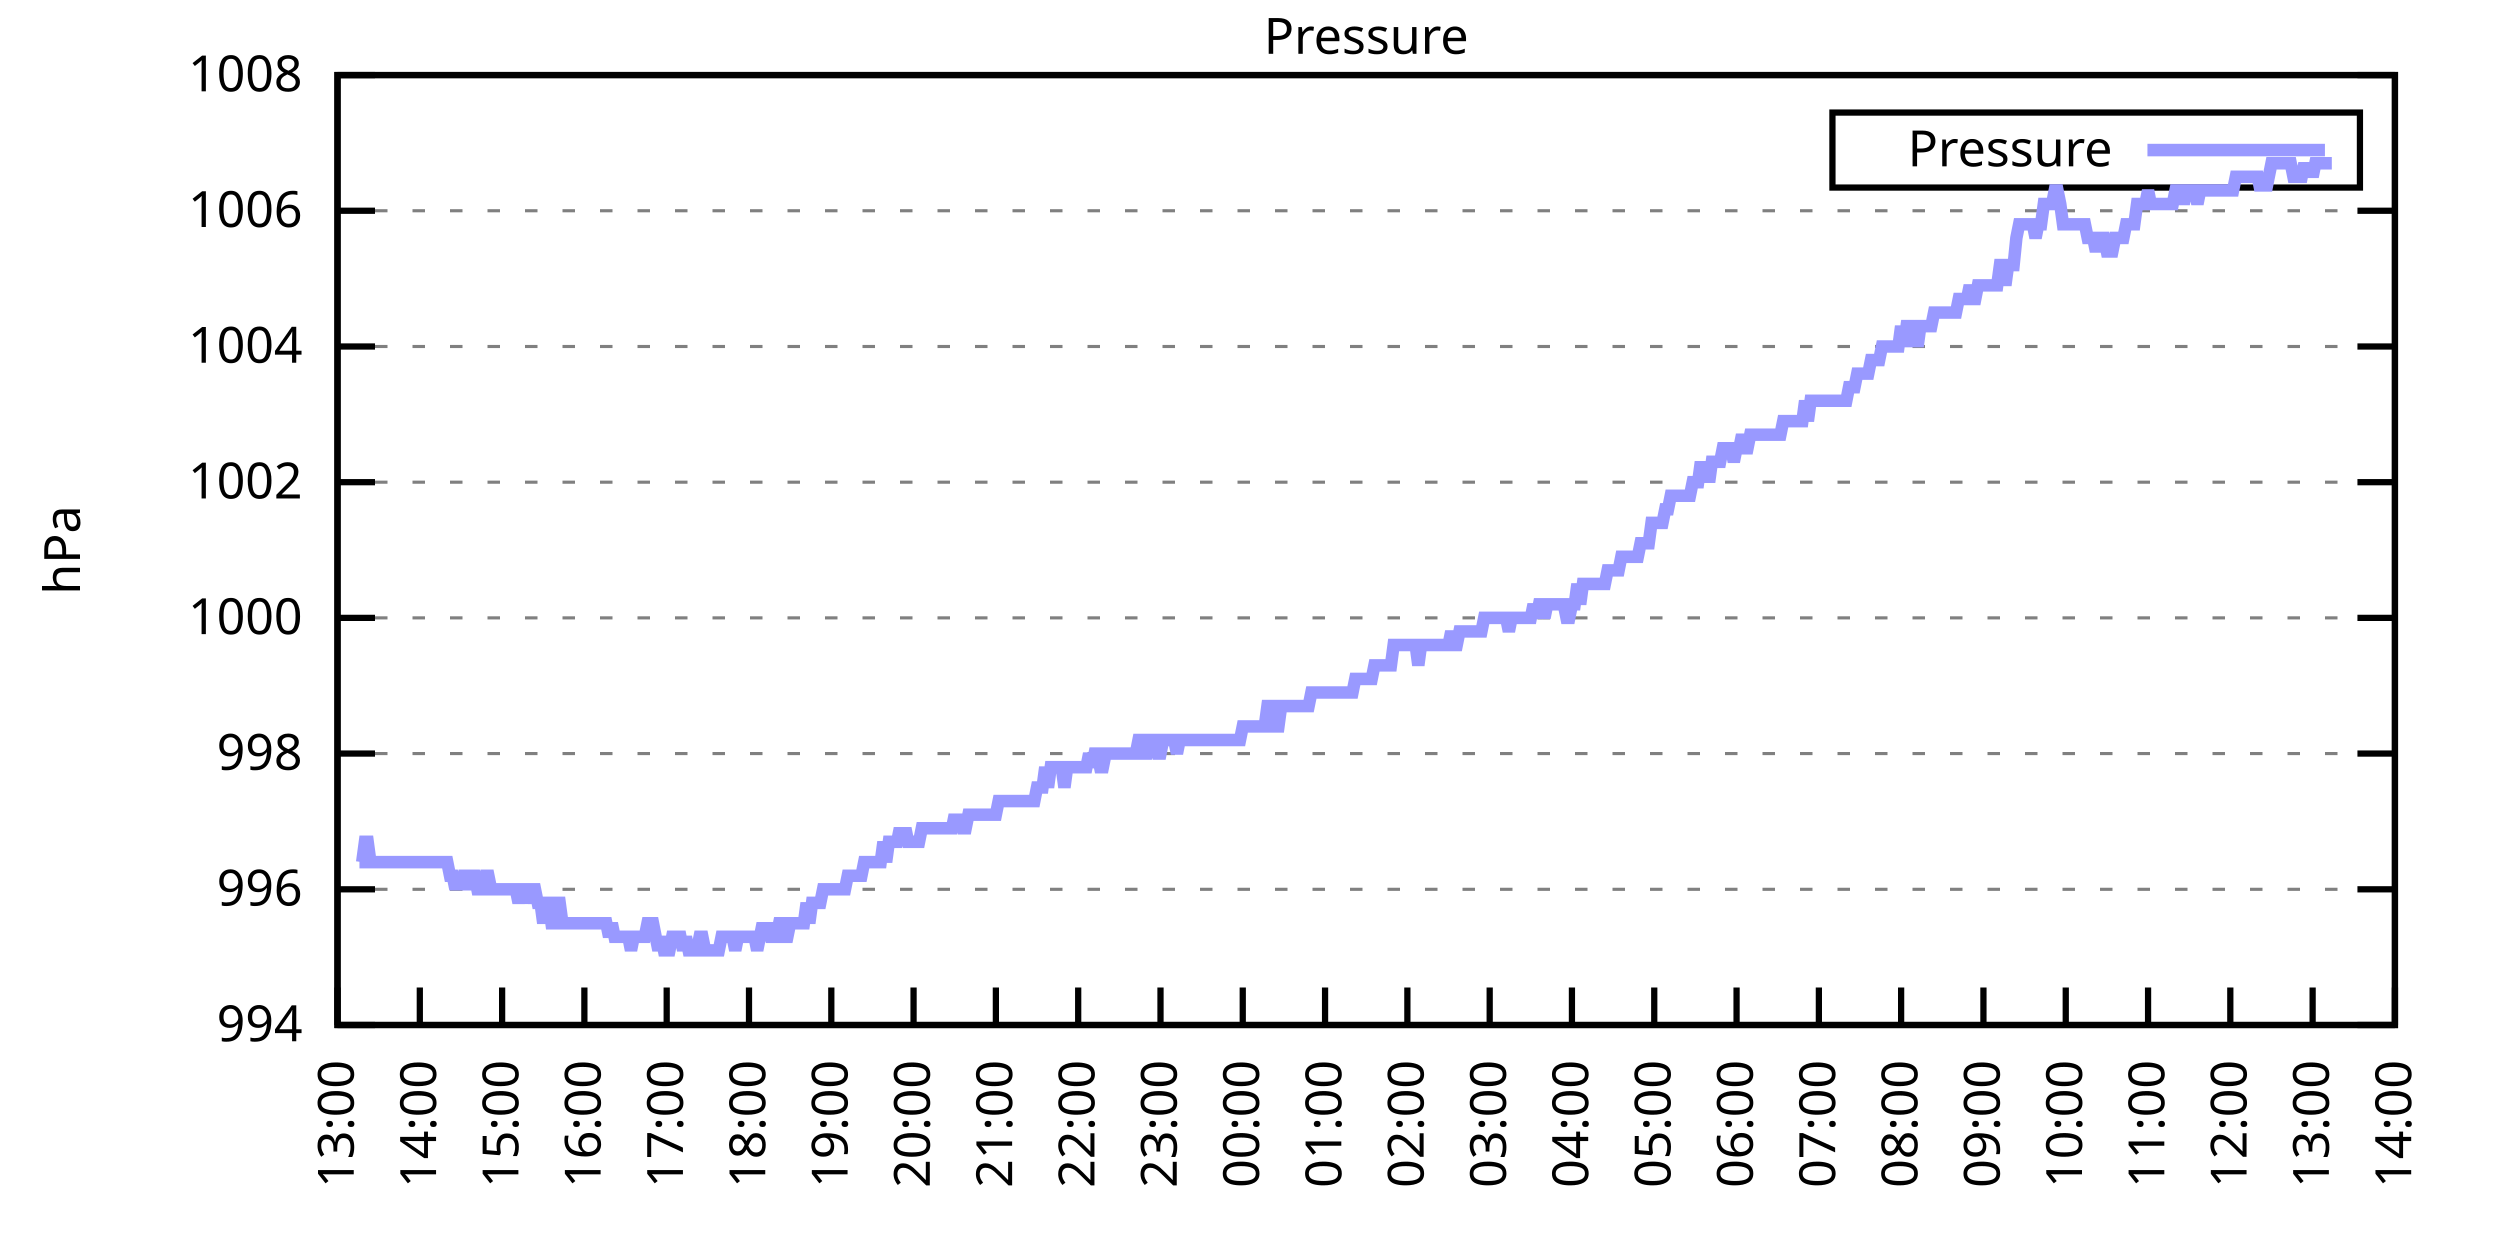
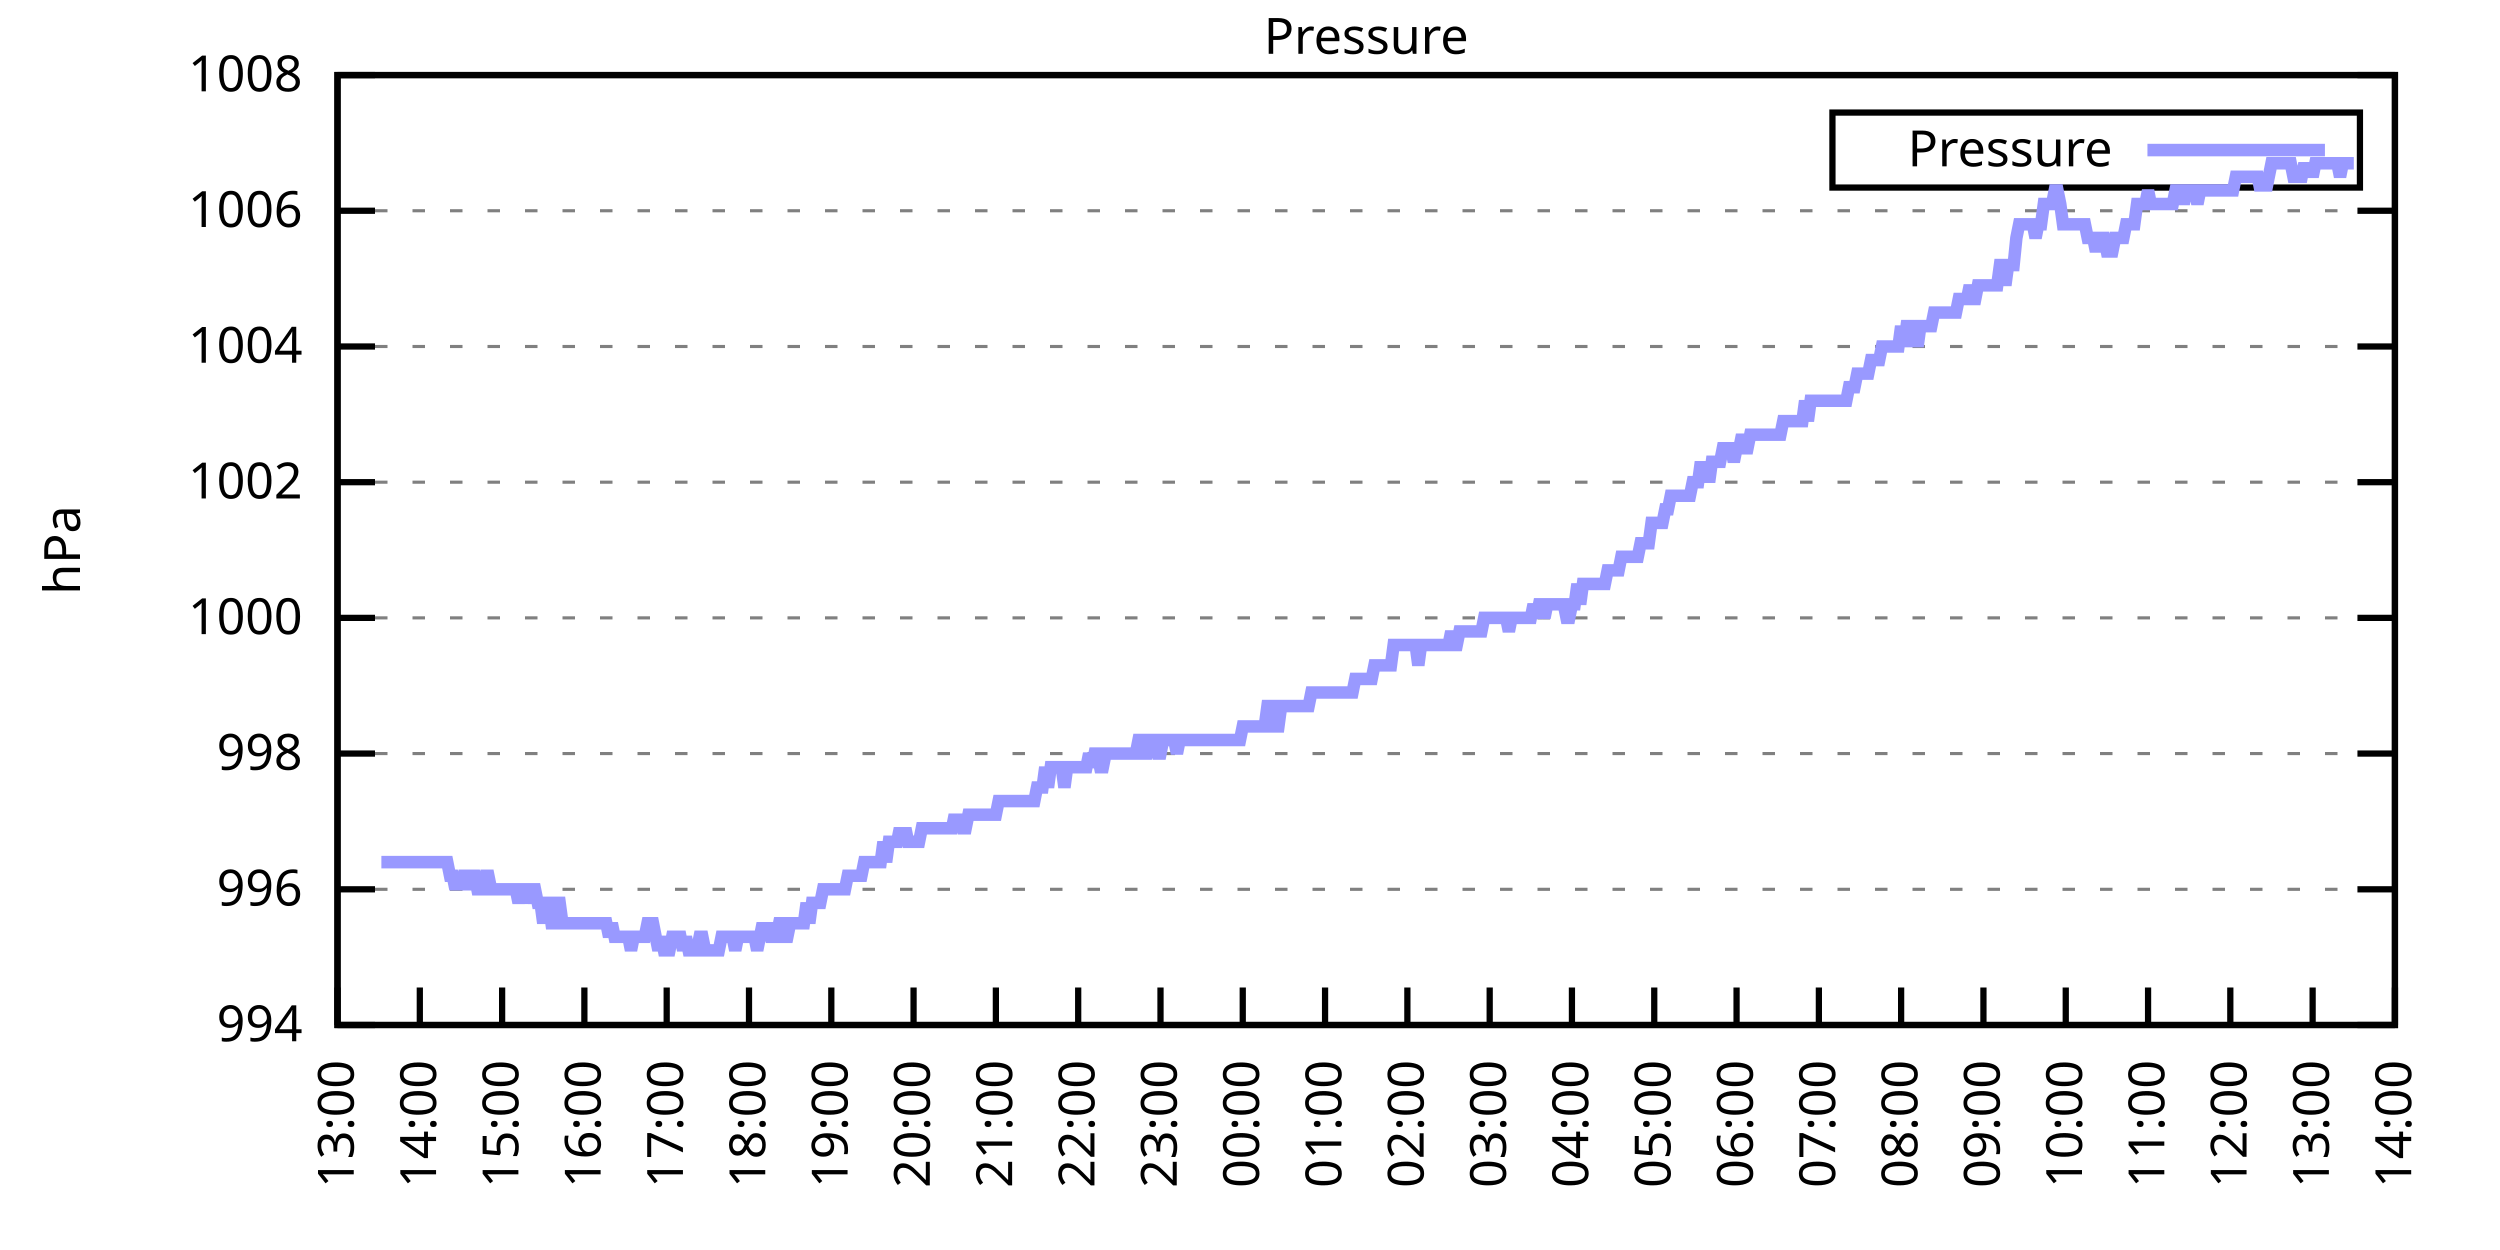
<svg xmlns="http://www.w3.org/2000/svg" xmlns:xlink="http://www.w3.org/1999/xlink" width="400" height="200" viewBox="0 0 400 200">
  <g id="gnuplot_canvas">
    <rect x="0" y="0" width="400" height="200" fill="none" />
    <defs>
      <circle id="gpDot" r="0.5" stroke-width="0.5" stroke="currentColor" />
      <path id="gpPt0" stroke-width="0.333" stroke="currentColor" d="M-1,0 h2 M0,-1 v2" />
      <path id="gpPt1" stroke-width="0.333" stroke="currentColor" d="M-1,-1 L1,1 M1,-1 L-1,1" />
      <path id="gpPt2" stroke-width="0.333" stroke="currentColor" d="M-1,0 L1,0 M0,-1 L0,1 M-1,-1 L1,1 M-1,1 L1,-1" />
      <rect id="gpPt3" stroke-width="0.333" stroke="currentColor" x="-1" y="-1" width="2" height="2" />
      <rect id="gpPt4" stroke-width="0.333" stroke="currentColor" fill="currentColor" x="-1" y="-1" width="2" height="2" />
      <circle id="gpPt5" stroke-width="0.333" stroke="currentColor" cx="0" cy="0" r="1" />
      <use xlink:href="#gpPt5" id="gpPt6" fill="currentColor" stroke="none" />
      <path id="gpPt7" stroke-width="0.333" stroke="currentColor" d="M0,-1.33 L-1.33,0.67 L1.33,0.67 z" />
      <use xlink:href="#gpPt7" id="gpPt8" fill="currentColor" stroke="none" />
      <use xlink:href="#gpPt7" id="gpPt9" stroke="currentColor" transform="rotate(180)" />
      <use xlink:href="#gpPt9" id="gpPt10" fill="currentColor" stroke="none" />
      <use xlink:href="#gpPt3" id="gpPt11" stroke="currentColor" transform="rotate(45)" />
      <use xlink:href="#gpPt11" id="gpPt12" fill="currentColor" stroke="none" />
      <path id="gpPt13" stroke-width="0.333" stroke="currentColor" d="M0,1.330 L1.265,0.411 L0.782,-1.067 L-0.782,-1.076 L-1.265,0.411 z" />
      <use xlink:href="#gpPt13" id="gpPt14" fill="currentColor" stroke="none" />
      <filter id="textbox" filterUnits="objectBoundingBox" x="0" y="0" height="1" width="1">
        <feFlood flood-color="white" flood-opacity="1" result="bgnd" />
        <feComposite in="SourceGraphic" in2="bgnd" operator="atop" />
      </filter>
      <filter id="greybox" filterUnits="objectBoundingBox" x="0" y="0" height="1" width="1">
        <feFlood flood-color="lightgrey" flood-opacity="1" result="grey" />
        <feComposite in="SourceGraphic" in2="grey" operator="atop" />
      </filter>
    </defs>
    <g fill="none" color="white" stroke="currentColor" stroke-width="1.00" stroke-linecap="butt" stroke-linejoin="miter">
</g>
    <g fill="none" color="black" stroke="currentColor" stroke-width="1.00" stroke-linecap="butt" stroke-linejoin="miter">
      <g stroke="none" shape-rendering="crispEdges">
        <polygon fill="rgb(255, 255, 255)" points="54.00,164.00 383.18,164.00 383.18,12.02 54.00,12.02 " />
      </g>
    </g>
    <g fill="none" color="black" stroke="currentColor" stroke-width="1.00" stroke-linecap="butt" stroke-linejoin="miter">
</g>
    <g fill="none" color="black" stroke="black" stroke-width="0.50" stroke-linecap="butt" stroke-linejoin="miter">
</g>
    <g fill="none" color="gray" stroke="currentColor" stroke-width="0.50" stroke-linecap="butt" stroke-linejoin="miter">
      <path stroke="gray" stroke-dasharray="2,4" class="gridline" d="M54.00,164.00 L383.19,164.00  " />
    </g>
    <g fill="none" color="gray" stroke="gray" stroke-width="1.00" stroke-linecap="butt" stroke-linejoin="miter">
</g>
    <g fill="none" color="black" stroke="currentColor" stroke-width="1.00" stroke-linecap="butt" stroke-linejoin="miter">
      <path stroke="black" d="M54.00,164.00 L60.00,164.00 M383.19,164.00 L377.19,164.00  " />
      <g transform="translate(48.40,166.60)" stroke="none" fill="black" font-family="Sans" font-size="8.00" text-anchor="end">
        <text>
          <tspan font-family="Sans"> 994</tspan>
        </text>
      </g>
    </g>
    <g fill="none" color="black" stroke="currentColor" stroke-width="1.00" stroke-linecap="butt" stroke-linejoin="miter">
</g>
    <g fill="none" color="black" stroke="black" stroke-width="0.50" stroke-linecap="butt" stroke-linejoin="miter">
</g>
    <g fill="none" color="gray" stroke="currentColor" stroke-width="0.50" stroke-linecap="butt" stroke-linejoin="miter">
      <path stroke="gray" stroke-dasharray="2,4" class="gridline" d="M54.00,142.29 L383.19,142.29  " />
    </g>
    <g fill="none" color="gray" stroke="gray" stroke-width="1.00" stroke-linecap="butt" stroke-linejoin="miter">
</g>
    <g fill="none" color="black" stroke="currentColor" stroke-width="1.00" stroke-linecap="butt" stroke-linejoin="miter">
      <path stroke="black" d="M54.00,142.29 L60.00,142.29 M383.19,142.29 L377.19,142.29  " />
      <g transform="translate(48.40,144.89)" stroke="none" fill="black" font-family="Sans" font-size="8.00" text-anchor="end">
        <text>
          <tspan font-family="Sans"> 996</tspan>
        </text>
      </g>
    </g>
    <g fill="none" color="black" stroke="currentColor" stroke-width="1.00" stroke-linecap="butt" stroke-linejoin="miter">
</g>
    <g fill="none" color="black" stroke="black" stroke-width="0.50" stroke-linecap="butt" stroke-linejoin="miter">
</g>
    <g fill="none" color="gray" stroke="currentColor" stroke-width="0.50" stroke-linecap="butt" stroke-linejoin="miter">
      <path stroke="gray" stroke-dasharray="2,4" class="gridline" d="M54.00,120.57 L383.19,120.57  " />
    </g>
    <g fill="none" color="gray" stroke="gray" stroke-width="1.00" stroke-linecap="butt" stroke-linejoin="miter">
</g>
    <g fill="none" color="black" stroke="currentColor" stroke-width="1.00" stroke-linecap="butt" stroke-linejoin="miter">
      <path stroke="black" d="M54.00,120.57 L60.00,120.57 M383.19,120.57 L377.19,120.57  " />
      <g transform="translate(48.40,123.17)" stroke="none" fill="black" font-family="Sans" font-size="8.00" text-anchor="end">
        <text>
          <tspan font-family="Sans"> 998</tspan>
        </text>
      </g>
    </g>
    <g fill="none" color="black" stroke="currentColor" stroke-width="1.00" stroke-linecap="butt" stroke-linejoin="miter">
</g>
    <g fill="none" color="black" stroke="black" stroke-width="0.50" stroke-linecap="butt" stroke-linejoin="miter">
</g>
    <g fill="none" color="gray" stroke="currentColor" stroke-width="0.50" stroke-linecap="butt" stroke-linejoin="miter">
      <path stroke="gray" stroke-dasharray="2,4" class="gridline" d="M54.00,98.86 L383.19,98.86  " />
    </g>
    <g fill="none" color="gray" stroke="gray" stroke-width="1.00" stroke-linecap="butt" stroke-linejoin="miter">
</g>
    <g fill="none" color="black" stroke="currentColor" stroke-width="1.00" stroke-linecap="butt" stroke-linejoin="miter">
      <path stroke="black" d="M54.00,98.86 L60.00,98.86 M383.19,98.86 L377.19,98.86  " />
      <g transform="translate(48.40,101.46)" stroke="none" fill="black" font-family="Sans" font-size="8.00" text-anchor="end">
        <text>
          <tspan font-family="Sans"> 1000</tspan>
        </text>
      </g>
    </g>
    <g fill="none" color="black" stroke="currentColor" stroke-width="1.00" stroke-linecap="butt" stroke-linejoin="miter">
</g>
    <g fill="none" color="black" stroke="black" stroke-width="0.50" stroke-linecap="butt" stroke-linejoin="miter">
</g>
    <g fill="none" color="gray" stroke="currentColor" stroke-width="0.50" stroke-linecap="butt" stroke-linejoin="miter">
      <path stroke="gray" stroke-dasharray="2,4" class="gridline" d="M54.00,77.15 L383.19,77.15  " />
    </g>
    <g fill="none" color="gray" stroke="gray" stroke-width="1.00" stroke-linecap="butt" stroke-linejoin="miter">
</g>
    <g fill="none" color="black" stroke="currentColor" stroke-width="1.00" stroke-linecap="butt" stroke-linejoin="miter">
      <path stroke="black" d="M54.00,77.15 L60.00,77.15 M383.19,77.15 L377.19,77.15  " />
      <g transform="translate(48.40,79.75)" stroke="none" fill="black" font-family="Sans" font-size="8.00" text-anchor="end">
        <text>
          <tspan font-family="Sans"> 1002</tspan>
        </text>
      </g>
    </g>
    <g fill="none" color="black" stroke="currentColor" stroke-width="1.00" stroke-linecap="butt" stroke-linejoin="miter">
</g>
    <g fill="none" color="black" stroke="black" stroke-width="0.50" stroke-linecap="butt" stroke-linejoin="miter">
</g>
    <g fill="none" color="gray" stroke="currentColor" stroke-width="0.50" stroke-linecap="butt" stroke-linejoin="miter">
      <path stroke="gray" stroke-dasharray="2,4" class="gridline" d="M54.00,55.44 L383.19,55.44  " />
    </g>
    <g fill="none" color="gray" stroke="gray" stroke-width="1.00" stroke-linecap="butt" stroke-linejoin="miter">
</g>
    <g fill="none" color="black" stroke="currentColor" stroke-width="1.00" stroke-linecap="butt" stroke-linejoin="miter">
      <path stroke="black" d="M54.00,55.44 L60.00,55.44 M383.19,55.44 L377.19,55.44  " />
      <g transform="translate(48.40,58.04)" stroke="none" fill="black" font-family="Sans" font-size="8.00" text-anchor="end">
        <text>
          <tspan font-family="Sans"> 1004</tspan>
        </text>
      </g>
    </g>
    <g fill="none" color="black" stroke="currentColor" stroke-width="1.00" stroke-linecap="butt" stroke-linejoin="miter">
</g>
    <g fill="none" color="black" stroke="black" stroke-width="0.50" stroke-linecap="butt" stroke-linejoin="miter">
</g>
    <g fill="none" color="gray" stroke="currentColor" stroke-width="0.50" stroke-linecap="butt" stroke-linejoin="miter">
      <path stroke="gray" stroke-dasharray="2,4" class="gridline" d="M54.00,33.72 L383.19,33.72  " />
    </g>
    <g fill="none" color="gray" stroke="gray" stroke-width="1.00" stroke-linecap="butt" stroke-linejoin="miter">
</g>
    <g fill="none" color="black" stroke="currentColor" stroke-width="1.00" stroke-linecap="butt" stroke-linejoin="miter">
      <path stroke="black" d="M54.00,33.72 L60.00,33.72 M383.19,33.72 L377.19,33.72  " />
      <g transform="translate(48.40,36.32)" stroke="none" fill="black" font-family="Sans" font-size="8.00" text-anchor="end">
        <text>
          <tspan font-family="Sans"> 1006</tspan>
        </text>
      </g>
    </g>
    <g fill="none" color="black" stroke="currentColor" stroke-width="1.00" stroke-linecap="butt" stroke-linejoin="miter">
</g>
    <g fill="none" color="black" stroke="black" stroke-width="0.50" stroke-linecap="butt" stroke-linejoin="miter">
</g>
    <g fill="none" color="gray" stroke="currentColor" stroke-width="0.50" stroke-linecap="butt" stroke-linejoin="miter">
      <path stroke="gray" stroke-dasharray="2,4" class="gridline" d="M54.00,12.01 L383.19,12.01  " />
    </g>
    <g fill="none" color="gray" stroke="gray" stroke-width="1.00" stroke-linecap="butt" stroke-linejoin="miter">
</g>
    <g fill="none" color="black" stroke="currentColor" stroke-width="1.00" stroke-linecap="butt" stroke-linejoin="miter">
      <path stroke="black" d="M54.00,12.01 L60.00,12.01 M383.19,12.01 L377.19,12.01  " />
      <g transform="translate(48.40,14.61)" stroke="none" fill="black" font-family="Sans" font-size="8.00" text-anchor="end">
        <text>
          <tspan font-family="Sans"> 1008</tspan>
        </text>
      </g>
    </g>
    <g fill="none" color="black" stroke="currentColor" stroke-width="1.00" stroke-linecap="butt" stroke-linejoin="miter">
      <path stroke="black" d="M54.00,164.00 L54.00,158.00  " />
      <g transform="translate(56.60,169.60) rotate(270.00)" stroke="none" fill="black" font-family="Sans" font-size="8.00" text-anchor="end">
        <text>
          <tspan font-family="Sans">13:00</tspan>
        </text>
      </g>
    </g>
    <g fill="none" color="black" stroke="currentColor" stroke-width="1.00" stroke-linecap="butt" stroke-linejoin="miter">
      <path stroke="black" d="M67.17,164.00 L67.17,158.00  " />
      <g transform="translate(69.77,169.60) rotate(270.00)" stroke="none" fill="black" font-family="Sans" font-size="8.00" text-anchor="end">
        <text>
          <tspan font-family="Sans">14:00</tspan>
        </text>
      </g>
    </g>
    <g fill="none" color="black" stroke="currentColor" stroke-width="1.00" stroke-linecap="butt" stroke-linejoin="miter">
      <path stroke="black" d="M80.34,164.00 L80.34,158.00  " />
      <g transform="translate(82.94,169.60) rotate(270.00)" stroke="none" fill="black" font-family="Sans" font-size="8.00" text-anchor="end">
        <text>
          <tspan font-family="Sans">15:00</tspan>
        </text>
      </g>
    </g>
    <g fill="none" color="black" stroke="currentColor" stroke-width="1.00" stroke-linecap="butt" stroke-linejoin="miter">
      <path stroke="black" d="M93.50,164.00 L93.50,158.00  " />
      <g transform="translate(96.10,169.60) rotate(270.00)" stroke="none" fill="black" font-family="Sans" font-size="8.00" text-anchor="end">
        <text>
          <tspan font-family="Sans">16:00</tspan>
        </text>
      </g>
    </g>
    <g fill="none" color="black" stroke="currentColor" stroke-width="1.00" stroke-linecap="butt" stroke-linejoin="miter">
      <path stroke="black" d="M106.67,164.00 L106.67,158.00  " />
      <g transform="translate(109.27,169.60) rotate(270.00)" stroke="none" fill="black" font-family="Sans" font-size="8.00" text-anchor="end">
        <text>
          <tspan font-family="Sans">17:00</tspan>
        </text>
      </g>
    </g>
    <g fill="none" color="black" stroke="currentColor" stroke-width="1.00" stroke-linecap="butt" stroke-linejoin="miter">
      <path stroke="black" d="M119.84,164.00 L119.84,158.00  " />
      <g transform="translate(122.44,169.60) rotate(270.00)" stroke="none" fill="black" font-family="Sans" font-size="8.00" text-anchor="end">
        <text>
          <tspan font-family="Sans">18:00</tspan>
        </text>
      </g>
    </g>
    <g fill="none" color="black" stroke="currentColor" stroke-width="1.00" stroke-linecap="butt" stroke-linejoin="miter">
      <path stroke="black" d="M133.01,164.00 L133.01,158.00  " />
      <g transform="translate(135.61,169.60) rotate(270.00)" stroke="none" fill="black" font-family="Sans" font-size="8.00" text-anchor="end">
        <text>
          <tspan font-family="Sans">19:00</tspan>
        </text>
      </g>
    </g>
    <g fill="none" color="black" stroke="currentColor" stroke-width="1.00" stroke-linecap="butt" stroke-linejoin="miter">
      <path stroke="black" d="M146.17,164.00 L146.17,158.00  " />
      <g transform="translate(148.77,169.60) rotate(270.00)" stroke="none" fill="black" font-family="Sans" font-size="8.00" text-anchor="end">
        <text>
          <tspan font-family="Sans">20:00</tspan>
        </text>
      </g>
    </g>
    <g fill="none" color="black" stroke="currentColor" stroke-width="1.00" stroke-linecap="butt" stroke-linejoin="miter">
      <path stroke="black" d="M159.34,164.00 L159.34,158.00  " />
      <g transform="translate(161.94,169.60) rotate(270.00)" stroke="none" fill="black" font-family="Sans" font-size="8.00" text-anchor="end">
        <text>
          <tspan font-family="Sans">21:00</tspan>
        </text>
      </g>
    </g>
    <g fill="none" color="black" stroke="currentColor" stroke-width="1.00" stroke-linecap="butt" stroke-linejoin="miter">
      <path stroke="black" d="M172.51,164.00 L172.51,158.00  " />
      <g transform="translate(175.11,169.60) rotate(270.00)" stroke="none" fill="black" font-family="Sans" font-size="8.00" text-anchor="end">
        <text>
          <tspan font-family="Sans">22:00</tspan>
        </text>
      </g>
    </g>
    <g fill="none" color="black" stroke="currentColor" stroke-width="1.00" stroke-linecap="butt" stroke-linejoin="miter">
      <path stroke="black" d="M185.68,164.00 L185.68,158.00  " />
      <g transform="translate(188.28,169.60) rotate(270.00)" stroke="none" fill="black" font-family="Sans" font-size="8.00" text-anchor="end">
        <text>
          <tspan font-family="Sans">23:00</tspan>
        </text>
      </g>
    </g>
    <g fill="none" color="black" stroke="currentColor" stroke-width="1.00" stroke-linecap="butt" stroke-linejoin="miter">
      <path stroke="black" d="M198.84,164.00 L198.84,158.00  " />
      <g transform="translate(201.44,169.60) rotate(270.00)" stroke="none" fill="black" font-family="Sans" font-size="8.00" text-anchor="end">
        <text>
          <tspan font-family="Sans">00:00</tspan>
        </text>
      </g>
    </g>
    <g fill="none" color="black" stroke="currentColor" stroke-width="1.00" stroke-linecap="butt" stroke-linejoin="miter">
      <path stroke="black" d="M212.01,164.00 L212.01,158.00  " />
      <g transform="translate(214.61,169.60) rotate(270.00)" stroke="none" fill="black" font-family="Sans" font-size="8.00" text-anchor="end">
        <text>
          <tspan font-family="Sans">01:00</tspan>
        </text>
      </g>
    </g>
    <g fill="none" color="black" stroke="currentColor" stroke-width="1.00" stroke-linecap="butt" stroke-linejoin="miter">
      <path stroke="black" d="M225.18,164.00 L225.18,158.00  " />
      <g transform="translate(227.78,169.60) rotate(270.00)" stroke="none" fill="black" font-family="Sans" font-size="8.00" text-anchor="end">
        <text>
          <tspan font-family="Sans">02:00</tspan>
        </text>
      </g>
    </g>
    <g fill="none" color="black" stroke="currentColor" stroke-width="1.00" stroke-linecap="butt" stroke-linejoin="miter">
      <path stroke="black" d="M238.35,164.00 L238.35,158.00  " />
      <g transform="translate(240.95,169.60) rotate(270.00)" stroke="none" fill="black" font-family="Sans" font-size="8.00" text-anchor="end">
        <text>
          <tspan font-family="Sans">03:00</tspan>
        </text>
      </g>
    </g>
    <g fill="none" color="black" stroke="currentColor" stroke-width="1.00" stroke-linecap="butt" stroke-linejoin="miter">
      <path stroke="black" d="M251.51,164.00 L251.51,158.00  " />
      <g transform="translate(254.11,169.60) rotate(270.00)" stroke="none" fill="black" font-family="Sans" font-size="8.00" text-anchor="end">
        <text>
          <tspan font-family="Sans">04:00</tspan>
        </text>
      </g>
    </g>
    <g fill="none" color="black" stroke="currentColor" stroke-width="1.00" stroke-linecap="butt" stroke-linejoin="miter">
      <path stroke="black" d="M264.68,164.00 L264.68,158.00  " />
      <g transform="translate(267.28,169.60) rotate(270.00)" stroke="none" fill="black" font-family="Sans" font-size="8.00" text-anchor="end">
        <text>
          <tspan font-family="Sans">05:00</tspan>
        </text>
      </g>
    </g>
    <g fill="none" color="black" stroke="currentColor" stroke-width="1.00" stroke-linecap="butt" stroke-linejoin="miter">
      <path stroke="black" d="M277.85,164.00 L277.85,158.00  " />
      <g transform="translate(280.45,169.60) rotate(270.00)" stroke="none" fill="black" font-family="Sans" font-size="8.00" text-anchor="end">
        <text>
          <tspan font-family="Sans">06:00</tspan>
        </text>
      </g>
    </g>
    <g fill="none" color="black" stroke="currentColor" stroke-width="1.00" stroke-linecap="butt" stroke-linejoin="miter">
      <path stroke="black" d="M291.02,164.00 L291.02,158.00  " />
      <g transform="translate(293.62,169.60) rotate(270.00)" stroke="none" fill="black" font-family="Sans" font-size="8.00" text-anchor="end">
        <text>
          <tspan font-family="Sans">07:00</tspan>
        </text>
      </g>
    </g>
    <g fill="none" color="black" stroke="currentColor" stroke-width="1.00" stroke-linecap="butt" stroke-linejoin="miter">
      <path stroke="black" d="M304.18,164.00 L304.18,158.00  " />
      <g transform="translate(306.78,169.60) rotate(270.00)" stroke="none" fill="black" font-family="Sans" font-size="8.00" text-anchor="end">
        <text>
          <tspan font-family="Sans">08:00</tspan>
        </text>
      </g>
    </g>
    <g fill="none" color="black" stroke="currentColor" stroke-width="1.00" stroke-linecap="butt" stroke-linejoin="miter">
      <path stroke="black" d="M317.35,164.00 L317.35,158.00  " />
      <g transform="translate(319.95,169.60) rotate(270.00)" stroke="none" fill="black" font-family="Sans" font-size="8.00" text-anchor="end">
        <text>
          <tspan font-family="Sans">09:00</tspan>
        </text>
      </g>
    </g>
    <g fill="none" color="black" stroke="currentColor" stroke-width="1.00" stroke-linecap="butt" stroke-linejoin="miter">
      <path stroke="black" d="M330.52,164.00 L330.52,158.00  " />
      <g transform="translate(333.12,169.60) rotate(270.00)" stroke="none" fill="black" font-family="Sans" font-size="8.00" text-anchor="end">
        <text>
          <tspan font-family="Sans">10:00</tspan>
        </text>
      </g>
    </g>
    <g fill="none" color="black" stroke="currentColor" stroke-width="1.00" stroke-linecap="butt" stroke-linejoin="miter">
      <path stroke="black" d="M343.69,164.00 L343.69,158.00  " />
      <g transform="translate(346.29,169.60) rotate(270.00)" stroke="none" fill="black" font-family="Sans" font-size="8.00" text-anchor="end">
        <text>
          <tspan font-family="Sans">11:00</tspan>
        </text>
      </g>
    </g>
    <g fill="none" color="black" stroke="currentColor" stroke-width="1.00" stroke-linecap="butt" stroke-linejoin="miter">
      <path stroke="black" d="M356.85,164.00 L356.85,158.00  " />
      <g transform="translate(359.45,169.60) rotate(270.00)" stroke="none" fill="black" font-family="Sans" font-size="8.00" text-anchor="end">
        <text>
          <tspan font-family="Sans">12:00</tspan>
        </text>
      </g>
    </g>
    <g fill="none" color="black" stroke="currentColor" stroke-width="1.00" stroke-linecap="butt" stroke-linejoin="miter">
      <path stroke="black" d="M370.02,164.00 L370.02,158.00  " />
      <g transform="translate(372.62,169.60) rotate(270.00)" stroke="none" fill="black" font-family="Sans" font-size="8.00" text-anchor="end">
        <text>
          <tspan font-family="Sans">13:00</tspan>
        </text>
      </g>
    </g>
    <g fill="none" color="black" stroke="currentColor" stroke-width="1.00" stroke-linecap="butt" stroke-linejoin="miter">
      <path stroke="black" d="M383.19,164.00 L383.19,158.00  " />
      <g transform="translate(385.79,169.60) rotate(270.00)" stroke="none" fill="black" font-family="Sans" font-size="8.00" text-anchor="end">
        <text>
          <tspan font-family="Sans">14:00</tspan>
        </text>
      </g>
    </g>
    <g fill="none" color="black" stroke="currentColor" stroke-width="1.00" stroke-linecap="butt" stroke-linejoin="miter">
</g>
    <g fill="none" color="black" stroke="currentColor" stroke-width="1.00" stroke-linecap="butt" stroke-linejoin="miter">
      <path stroke="black" d="M54.00,12.01 L54.00,164.00 L383.19,164.00 L383.19,12.01 L54.00,12.01 Z  " />
    </g>
    <g fill="none" color="black" stroke="currentColor" stroke-width="1.00" stroke-linecap="butt" stroke-linejoin="miter">
</g>
    <g fill="none" color="black" stroke="currentColor" stroke-width="1.00" stroke-linecap="butt" stroke-linejoin="miter">
      <path stroke="black" d="M293.19,30.01 L293.19,18.01 L377.59,18.01 L377.59,30.01 L293.19,30.01 Z  " />
    </g>
    <g id="Pressure_plot_1">
      <g fill="none" color="white" stroke="black" stroke-width="2.00" stroke-linecap="butt" stroke-linejoin="miter">
</g>
      <g fill="none" color="black" stroke="currentColor" stroke-width="2.00" stroke-linecap="butt" stroke-linejoin="miter">
        <g transform="translate(337.99,26.61)" stroke="none" fill="black" font-family="Sans" font-size="8.00" text-anchor="end">
          <text>
            <tspan font-family="Sans">Pressure</tspan>
          </text>
        </g>
      </g>
      <g fill="none" color="black" stroke="currentColor" stroke-width="2.00" stroke-linecap="butt" stroke-linejoin="miter">
-         <path stroke="rgb(153, 153, 255)" d="M343.59,24.01 L371.99,24.01 M57.51,137.94 L57.95,137.94 L58.39,134.69 L58.83,134.69 L59.27,137.94 L59.71,137.94   L60.14,137.94 L60.58,137.94 L61.02,137.94 L61.46,137.94 L61.90,137.94 L62.34,137.94 L62.78,137.94 L63.22,137.94   L63.66,137.94 L64.10,137.94 L64.53,137.94 L64.97,137.94 L65.41,137.94 L65.85,137.94 L66.29,137.94 L66.73,137.94   L67.17,137.94 L67.61,137.94 L68.05,137.94 L68.48,137.94 L68.92,137.94 L69.36,137.94 L69.80,137.94 L70.24,137.94   L70.68,137.94 L71.12,137.94 L71.56,137.94 L72.00,140.12 L72.43,140.12 L72.87,142.29 L73.31,140.12 L73.75,142.29   L74.19,140.12 L74.63,140.12 L75.07,142.29 L75.51,140.12 L75.95,140.12 L76.38,142.29 L76.82,142.29 L77.26,142.29   L77.70,140.12 L78.14,140.12 L78.58,142.29 L79.02,142.29 L79.46,142.29 L79.90,142.29 L80.34,142.29 L80.77,142.29   L81.21,142.29 L81.65,142.29 L82.09,142.29 L82.53,142.29 L82.97,144.46 L83.41,142.29 L83.85,142.29 L84.29,142.29   L84.72,144.46 L85.16,142.29 L85.60,142.29 L86.04,144.46 L86.48,144.46 L86.92,147.72 L87.36,144.46 L87.80,144.46   L88.24,147.72 L88.67,147.72 L89.11,144.46 L89.55,144.46 L89.99,147.72 L90.43,147.72 L90.87,147.72 L91.31,147.72   L91.75,147.72 L92.19,147.72 L92.62,147.72 L93.06,147.72 L93.50,147.72 L93.94,147.72 L94.38,147.72 L94.82,147.72   L95.26,147.72 L95.70,147.72 L96.14,147.72 L96.58,147.72 L97.01,147.72 L97.45,149.89 L97.89,147.72 L98.33,149.89   L98.77,149.89 L99.21,149.89 L99.65,149.89 L100.09,149.89 L100.53,149.89 L100.96,152.06 L101.40,149.89 L101.84,149.89   L102.28,149.89 L102.72,149.89 L103.16,149.89 L103.60,147.72 L104.04,147.72 L104.48,147.72 L104.91,149.89 L105.35,152.06   L105.79,149.89 L106.23,152.06 L106.67,152.06 L107.11,152.06 L107.55,149.89 L107.99,149.89 L108.43,149.89 L108.87,149.89   L109.30,152.06 L109.74,149.89 L110.18,152.06 L110.62,152.06 L111.06,152.06 L111.50,152.06 L111.94,149.89 L112.38,149.89   L112.82,152.06 L113.25,152.06 L113.69,152.06 L114.13,152.06 L114.57,152.06 L115.01,152.06 L115.45,149.89 L115.89,149.89   L116.33,149.89 L116.77,149.89 L117.20,149.89 L117.64,152.06 L118.08,149.89 L118.52,149.89 L118.96,149.89 L119.40,149.89   L119.84,149.89 L120.28,149.89 L120.72,149.89 L121.15,152.06 L121.59,149.89 L122.03,147.72 L122.47,149.89 L122.91,147.72   L123.35,149.89 L123.79,149.89 L124.23,149.89 L124.67,147.72 L125.11,147.72 L125.54,149.89 L125.98,149.89 L126.42,147.72   L126.86,147.72 L127.30,147.72 L127.74,147.72 L128.18,147.72 L128.62,147.72 L129.06,144.46 L129.49,147.72 L129.93,144.46   L130.37,144.46 L130.81,144.46 L131.25,144.46 L131.69,142.29 L132.13,142.29 L132.57,142.29 L133.01,142.29 L133.44,142.29   L133.88,142.29 L134.32,142.29 L134.76,142.29 L135.20,142.29 L135.64,140.12 L136.08,140.12 L136.52,140.12 L136.96,140.12   L137.39,140.12 L137.83,140.12 L138.27,137.94 L138.71,137.94 L139.15,137.94 L139.59,137.94 L140.03,137.94 L140.47,137.94   L140.91,137.94 L141.35,134.69 L141.78,137.94 L142.22,134.69 L142.66,134.69 L143.10,134.69 L143.54,134.69 L143.98,132.52   L144.42,134.69 L144.86,132.52 L145.30,134.69 L145.73,134.69 L146.17,134.69 L146.61,134.69 L147.05,134.69 L147.49,132.52   L147.93,132.52 L148.37,132.52 L148.81,132.52 L149.25,132.52 L149.68,132.52 L150.12,132.52 L150.56,132.52 L151.00,132.52   L151.44,132.52 L151.88,132.52 L152.32,132.52 L152.76,130.35 L153.20,132.52 L153.63,130.35 L154.07,132.52 L154.51,132.52   L154.95,130.35 L155.39,130.35 L155.83,130.35 L156.27,130.35 L156.71,130.35 L157.15,130.35 L157.59,130.35 L158.02,130.35   L158.46,130.35 L158.90,130.35 L159.34,130.35 L159.78,128.17 L160.22,128.17 L160.66,128.17 L161.10,128.17 L161.54,128.17   L161.97,128.17 L162.41,128.17 L162.85,128.17 L163.29,128.17 L163.73,128.17 L164.17,128.17 L164.61,128.17 L165.05,128.17   L165.49,128.17 L165.92,126.00 L166.36,126.00 L166.80,126.00 L167.24,122.75 L167.68,126.00 L168.12,122.75 L168.56,122.75   L169.00,122.75 L169.44,122.75 L169.87,122.75 L170.31,126.00 L170.75,122.75 L171.19,122.75 L171.63,122.75 L172.07,122.75   L172.51,122.75 L172.95,122.75 L173.39,122.75 L173.83,122.75 L174.26,120.57 L174.70,122.75 L175.14,120.57 L175.58,120.57   L176.02,122.75 L176.46,122.75 L176.90,120.57 L177.34,120.57 L177.78,120.57 L178.21,120.57 L178.65,120.57 L179.09,120.57   L179.53,120.57 L179.97,120.57 L180.41,120.57 L180.85,120.57 L181.29,120.57 L181.73,120.57 L182.16,118.40 L182.60,118.40   L183.04,120.57 L183.48,120.57 L183.92,118.40 L184.36,118.40 L184.80,118.40 L185.24,120.57 L185.68,120.57 L186.11,118.40   L186.55,118.40 L186.99,118.40 L187.43,118.40 L187.87,118.40 L188.31,120.57 L188.75,118.40 L189.19,118.40 L189.63,118.40   L190.07,118.40 L190.50,118.40 L190.94,118.40 L191.38,118.40 L191.82,118.40 L192.26,118.40 L192.70,118.40 L193.14,118.40   L193.58,118.40 L194.02,118.40 L194.45,118.40 L194.89,118.40 L195.33,118.40 L195.77,118.40 L196.21,118.40 L196.65,118.40   L197.09,118.40 L197.53,118.40 L197.97,118.40 L198.40,118.40 L198.84,116.23 L199.28,116.23 L199.72,116.23 L200.16,116.23   L200.60,116.23 L201.04,116.23 L201.48,116.23 L201.92,116.23 L202.35,116.23 L202.79,112.97 L203.23,112.97 L203.67,116.23   L204.11,116.23 L204.55,116.23 L204.99,112.97 L205.43,112.97 L205.87,112.97 L206.31,112.97 L206.74,112.97 L207.18,112.97   L207.62,112.97 L208.06,112.97 L208.50,112.97 L208.94,112.97 L209.38,112.97 L209.82,110.80 L210.26,110.80 L210.69,110.80   L211.13,110.80 L211.57,110.80 L212.01,110.80 L212.45,110.80 L212.89,110.80 L213.33,110.80 L213.77,110.80 L214.21,110.80   L214.64,110.80 L215.08,110.80 L215.52,110.80 L215.96,110.80 L216.40,110.80 L216.84,108.63 L217.28,108.63 L217.72,108.63   L218.16,108.63 L218.60,108.63 L219.03,108.63 L219.47,108.63 L219.91,106.46 L220.35,106.46 L220.79,106.46 L221.23,106.46   L221.67,106.46 L222.11,106.46 L222.55,106.46 L222.98,103.20 L223.42,103.20 L223.86,103.20 L224.30,103.20 L224.74,103.20   L225.18,103.20 L225.62,103.20 L226.06,103.20 L226.50,103.20 L226.93,106.46 L227.37,103.20 L227.81,103.20 L228.25,103.20   L228.69,103.20 L229.13,103.20 L229.57,103.20 L230.01,103.20 L230.45,103.20 L230.88,103.20 L231.32,103.20 L231.76,103.20   L232.20,101.03 L232.64,103.20 L233.08,103.20 L233.52,101.03 L233.96,101.03 L234.40,101.03 L234.84,101.03 L235.27,101.03   L235.71,101.03 L236.15,101.03 L236.59,101.03 L237.03,101.03 L237.47,98.86 L237.91,98.86 L238.35,98.86 L238.79,98.86   L239.22,98.86 L239.66,98.86 L240.10,98.86 L240.54,98.86 L240.98,98.86 L241.42,101.03 L241.86,98.86 L242.30,98.86   L242.74,98.86 L243.17,98.86 L243.61,98.86 L244.05,98.86 L244.49,98.86 L244.93,98.86 L245.37,96.69 L245.81,98.86   L246.25,96.69 L246.69,96.69 L247.12,98.86 L247.56,96.69 L248.00,96.69 L248.44,96.69 L248.88,96.69 L249.32,96.69   L249.76,96.69 L250.20,96.69 L250.64,98.86 L251.08,98.86 L251.51,96.69 L251.95,96.69 L252.39,93.43 L252.83,96.69   L253.27,93.43 L253.71,93.43 L254.15,93.43 L254.59,93.43 L255.03,93.43 L255.46,93.43 L255.90,93.43 L256.34,93.43   L256.78,93.43 L257.22,91.26 L257.66,91.26 L258.10,91.26 L258.54,91.26 L258.98,91.26 L259.41,89.09 L259.85,89.09   L260.29,89.09 L260.73,89.09 L261.17,89.09 L261.61,89.09 L262.05,89.09 L262.49,86.92 L262.93,86.92 L263.36,86.92   L263.80,86.92 L264.24,83.66 L264.68,83.66 L265.12,83.66 L265.56,83.66 L266.00,83.66 L266.44,81.49 L266.88,81.49   L267.32,79.32 L267.75,79.32 L268.19,79.32 L268.63,79.32 L269.07,79.32 L269.51,79.32 L269.95,79.32 L270.39,79.32   L270.83,77.15 L271.27,77.15 L271.70,77.15 L272.14,73.89 L272.58,77.15 L273.02,73.89 L273.46,77.15 L273.90,73.89   L274.34,73.89 L274.78,73.89 L275.22,73.89 L275.65,71.72 L276.09,71.72 L276.53,71.72 L276.97,71.72 L277.41,73.89   L277.85,71.72 L278.29,71.72 L278.73,69.55 L279.17,71.72 L279.60,71.72 L280.04,69.55 L280.48,69.55 L280.92,69.55   L281.36,69.55 L281.80,69.55 L282.24,69.55 L282.68,69.55 L283.12,69.55 L283.56,69.55 L283.99,69.55 L284.43,69.55   L284.87,69.55 L285.31,67.38 L285.75,67.38 L286.19,67.38 L286.63,67.38 L287.07,67.38 L287.51,67.38 L287.94,67.38   L288.38,67.38 L288.82,64.12 L289.26,67.38 L289.70,64.12 L290.14,64.12 L290.58,64.12 L291.02,64.12 L291.46,64.12   L291.89,64.12 L292.33,64.12 L292.77,64.12 L293.21,64.12 L293.65,64.12 L294.09,64.12 L294.53,64.12 L294.97,64.12   L295.41,64.12 L295.84,61.95 L296.28,61.95 L296.72,61.95 L297.16,59.78 L297.60,59.78 L298.04,59.78 L298.48,59.78   L298.92,59.78 L299.36,57.61 L299.80,57.61 L300.23,57.61 L300.67,57.61 L301.11,55.44 L301.55,55.44 L301.99,55.44   L302.43,55.44 L302.87,55.44 L303.31,55.44 L303.75,55.44 L304.18,52.18 L304.62,55.44 L305.06,52.18 L305.50,52.18   L305.94,55.44 L306.38,52.18 L306.82,55.44 L307.26,52.18 L307.70,52.18 L308.13,52.18 L308.57,52.18 L309.01,52.18   L309.45,50.01 L309.89,50.01 L310.33,50.01 L310.77,50.01 L311.21,50.01 L311.65,50.01 L312.08,50.01 L312.52,50.01   L312.96,50.01 L313.40,47.84 L313.84,47.84 L314.28,47.84 L314.72,47.84 L315.16,45.66 L315.60,47.84 L316.04,47.84   L316.47,45.66 L316.91,45.66 L317.35,45.66 L317.79,45.66 L318.23,45.66 L318.67,45.66 L319.11,45.66 L319.55,45.66   L319.99,42.41 L320.42,42.41 L320.86,45.66 L321.30,42.41 L321.74,42.41 L322.18,42.41 L322.62,38.07 L323.06,35.89   L323.50,35.89 L323.94,35.89 L324.37,35.89 L324.81,35.89 L325.25,35.89 L325.69,38.07 L326.13,35.89 L326.57,35.89   L327.01,32.64 L327.45,32.64 L327.89,32.64 L328.33,32.64 L328.76,30.47 L329.20,30.47 L329.64,32.64 L330.08,35.89   L330.52,35.89 L330.96,35.89 L331.40,35.89 L331.84,35.89 L332.28,35.89 L332.71,35.89 L333.15,35.89 L333.59,35.89   L334.03,38.07 L334.47,38.07 L334.91,38.07 L335.35,40.24 L335.79,38.07 L336.23,38.07 L336.66,38.07 L337.10,40.24   L337.54,40.24 L337.98,40.24 L338.42,38.07 L338.86,38.07 L339.30,38.07 L339.74,38.07 L340.18,35.89 L340.61,35.89   L341.05,35.89 L341.49,35.89 L341.93,32.64 L342.37,32.64 L342.81,32.64 L343.25,32.64 L343.69,30.47 L344.13,32.64   L344.57,32.64 L345.00,32.64 L345.44,32.64 L346.32,32.64 L347.20,32.64 L347.64,32.64 L348.08,30.47 L348.52,30.47   L348.95,30.47 L349.39,32.64 L349.83,30.47 L350.27,30.47 L350.71,30.47 L351.15,30.47 L351.59,32.64 L352.03,30.47   L352.47,30.47 L352.90,30.47 L353.34,30.47 L353.78,30.47 L354.22,30.47 L354.66,30.47 L355.10,30.47 L355.54,30.47   L355.98,30.47 L356.42,30.47 L356.85,30.47 L357.29,30.47 L357.73,28.29 L358.17,28.29 L358.61,28.29 L359.05,28.29   L359.49,28.29 L359.93,28.29 L360.37,28.29 L360.81,28.29 L361.24,28.29 L361.68,30.47 L362.12,28.29 L362.56,30.47   L363.00,28.29 L363.44,26.12 L363.88,26.12 L364.32,26.12 L364.76,26.12 L365.19,26.12 L365.63,26.12 L366.07,26.12   L366.51,26.12 L366.95,28.29 L367.39,28.29 L367.83,28.29 L368.27,28.29 L368.71,26.12 L369.14,28.29 L369.58,26.12   L370.02,28.29 L370.46,26.12 L370.90,26.12 L371.34,26.12 L371.78,26.12 L372.22,26.12 L372.66,26.12 L373.09,26.12    " />
+         <path stroke="rgb(153, 153, 255)" d="M343.59,24.01 L371.99,24.01 M61.02,137.94 L61.46,137.94 L61.90,137.94 L62.34,137.94 L62.78,137.94 L63.22,137.94   L63.66,137.94 L64.10,137.94 L64.53,137.94 L64.97,137.94 L65.41,137.94 L65.85,137.94 L66.29,137.94 L66.73,137.94   L67.17,137.94 L67.61,137.94 L68.05,137.94 L68.48,137.94 L68.92,137.94 L69.36,137.94 L69.80,137.94 L70.24,137.94   L70.68,137.94 L71.12,137.94 L71.56,137.94 L72.00,140.12 L72.43,140.12 L72.87,142.29 L73.31,140.12 L73.75,142.29   L74.19,140.12 L74.63,140.12 L75.07,142.29 L75.51,140.12 L75.95,140.12 L76.38,142.29 L76.82,142.29 L77.26,142.29   L77.70,140.12 L78.14,140.12 L78.58,142.29 L79.02,142.29 L79.46,142.29 L79.90,142.29 L80.34,142.29 L80.77,142.29   L81.21,142.29 L81.65,142.29 L82.09,142.29 L82.53,142.29 L82.97,144.46 L83.41,142.29 L83.85,142.29 L84.29,142.29   L84.72,144.46 L85.16,142.29 L85.60,142.29 L86.04,144.46 L86.48,144.46 L86.92,147.72 L87.36,144.46 L87.80,144.46   L88.24,147.72 L88.67,147.72 L89.11,144.46 L89.55,144.46 L89.99,147.72 L90.43,147.72 L90.87,147.72 L91.31,147.72   L91.75,147.72 L92.19,147.72 L92.62,147.72 L93.06,147.72 L93.50,147.72 L93.94,147.72 L94.38,147.72 L94.82,147.72   L95.26,147.72 L95.70,147.72 L96.14,147.72 L96.58,147.72 L97.01,147.72 L97.45,149.89 L97.89,147.72 L98.33,149.89   L98.77,149.89 L99.21,149.89 L99.65,149.89 L100.09,149.89 L100.53,149.89 L100.96,152.06 L101.40,149.89 L101.84,149.89   L102.28,149.89 L102.72,149.89 L103.16,149.89 L103.60,147.72 L104.04,147.72 L104.48,147.72 L104.91,149.89 L105.35,152.06   L105.79,149.89 L106.23,152.06 L106.67,152.06 L107.11,152.06 L107.55,149.89 L107.99,149.89 L108.43,149.89 L108.87,149.89   L109.30,152.06 L109.74,149.89 L110.18,152.06 L110.62,152.06 L111.06,152.06 L111.50,152.06 L111.94,149.89 L112.38,149.89   L112.82,152.06 L113.25,152.06 L113.69,152.06 L114.13,152.06 L114.57,152.06 L115.01,152.06 L115.45,149.89 L115.89,149.89   L116.33,149.89 L116.77,149.89 L117.20,149.89 L117.64,152.06 L118.08,149.89 L118.52,149.89 L118.96,149.89 L119.40,149.89   L119.84,149.89 L120.28,149.89 L120.72,149.89 L121.15,152.06 L121.59,149.89 L122.03,147.72 L122.47,149.89 L122.91,147.72   L123.35,149.89 L123.79,149.89 L124.23,149.89 L124.67,147.72 L125.11,147.72 L125.54,149.89 L125.98,149.89 L126.42,147.72   L126.86,147.72 L127.30,147.72 L127.74,147.72 L128.18,147.72 L128.62,147.72 L129.06,144.46 L129.49,147.72 L129.93,144.46   L130.37,144.46 L130.81,144.46 L131.25,144.46 L131.69,142.29 L132.13,142.29 L132.57,142.29 L133.01,142.29 L133.44,142.29   L133.88,142.29 L134.32,142.29 L134.76,142.29 L135.20,142.29 L135.64,140.12 L136.08,140.12 L136.52,140.12 L136.96,140.12   L137.39,140.12 L137.83,140.12 L138.27,137.94 L138.71,137.94 L139.15,137.94 L139.59,137.94 L140.03,137.94 L140.47,137.94   L140.91,137.94 L141.35,134.69 L141.78,137.94 L142.22,134.69 L142.66,134.69 L143.10,134.69 L143.54,134.69 L143.98,132.52   L144.42,134.69 L144.86,132.52 L145.30,134.69 L145.73,134.69 L146.17,134.69 L146.61,134.69 L147.05,134.69 L147.49,132.52   L147.93,132.52 L148.37,132.52 L148.81,132.52 L149.25,132.52 L149.68,132.52 L150.12,132.52 L150.56,132.52 L151.00,132.52   L151.44,132.52 L151.88,132.52 L152.32,132.52 L152.76,130.35 L153.20,132.52 L153.63,130.35 L154.07,132.52 L154.51,132.52   L154.95,130.35 L155.39,130.35 L155.83,130.35 L156.27,130.35 L156.71,130.35 L157.15,130.35 L157.59,130.35 L158.02,130.35   L158.46,130.35 L158.90,130.35 L159.34,130.35 L159.78,128.17 L160.22,128.17 L160.66,128.17 L161.10,128.17 L161.54,128.17   L161.97,128.17 L162.41,128.17 L162.85,128.17 L163.29,128.17 L163.73,128.17 L164.17,128.17 L164.61,128.17 L165.05,128.17   L165.49,128.17 L165.92,126.00 L166.36,126.00 L166.80,126.00 L167.24,122.75 L167.68,126.00 L168.12,122.75 L168.56,122.75   L169.00,122.75 L169.44,122.75 L169.87,122.75 L170.31,126.00 L170.75,122.75 L171.19,122.75 L171.63,122.75 L172.07,122.75   L172.51,122.75 L172.95,122.75 L173.39,122.75 L173.83,122.75 L174.26,120.57 L174.70,122.75 L175.14,120.57 L175.58,120.57   L176.02,122.75 L176.46,122.75 L176.90,120.57 L177.34,120.57 L177.78,120.57 L178.21,120.57 L178.65,120.57 L179.09,120.57   L179.53,120.57 L179.97,120.57 L180.41,120.57 L180.85,120.57 L181.29,120.57 L181.73,120.57 L182.16,118.40 L182.60,118.40   L183.04,120.57 L183.48,120.57 L183.92,118.40 L184.36,118.40 L184.80,118.40 L185.24,120.57 L185.68,120.57 L186.11,118.40   L186.55,118.40 L186.99,118.40 L187.43,118.40 L187.87,118.40 L188.31,120.57 L188.75,118.40 L189.19,118.40 L189.63,118.40   L190.07,118.40 L190.50,118.40 L190.94,118.40 L191.38,118.40 L191.82,118.40 L192.26,118.40 L192.70,118.40 L193.14,118.40   L193.58,118.40 L194.02,118.40 L194.45,118.40 L194.89,118.40 L195.33,118.40 L195.77,118.40 L196.21,118.40 L196.65,118.40   L197.09,118.40 L197.53,118.40 L197.97,118.40 L198.40,118.40 L198.84,116.23 L199.28,116.23 L199.72,116.23 L200.16,116.23   L200.60,116.23 L201.04,116.23 L201.48,116.23 L201.92,116.23 L202.35,116.23 L202.79,112.97 L203.23,112.97 L203.67,116.23   L204.11,116.23 L204.55,116.23 L204.99,112.97 L205.43,112.97 L205.87,112.97 L206.31,112.97 L206.74,112.97 L207.18,112.97   L207.62,112.97 L208.06,112.97 L208.50,112.97 L208.94,112.97 L209.38,112.97 L209.82,110.80 L210.26,110.80 L210.69,110.80   L211.13,110.80 L211.57,110.80 L212.01,110.80 L212.45,110.80 L212.89,110.80 L213.33,110.80 L213.77,110.80 L214.21,110.80   L214.64,110.80 L215.08,110.80 L215.52,110.80 L215.96,110.80 L216.40,110.80 L216.84,108.63 L217.28,108.63 L217.72,108.63   L218.16,108.63 L218.60,108.63 L219.03,108.63 L219.47,108.63 L219.91,106.46 L220.35,106.46 L220.79,106.46 L221.23,106.46   L221.67,106.46 L222.11,106.46 L222.55,106.46 L222.98,103.20 L223.42,103.20 L223.86,103.20 L224.30,103.20 L224.74,103.20   L225.18,103.20 L225.62,103.20 L226.06,103.20 L226.50,103.20 L226.93,106.46 L227.37,103.20 L227.81,103.20 L228.25,103.20   L228.69,103.20 L229.13,103.20 L229.57,103.20 L230.01,103.20 L230.45,103.20 L230.88,103.20 L231.32,103.20 L231.76,103.20   L232.20,101.03 L232.64,103.20 L233.08,103.20 L233.52,101.03 L233.96,101.03 L234.40,101.03 L234.84,101.03 L235.27,101.03   L235.71,101.03 L236.15,101.03 L236.59,101.03 L237.03,101.03 L237.47,98.86 L237.91,98.86 L238.35,98.86 L238.79,98.86   L239.22,98.86 L239.66,98.86 L240.10,98.86 L240.54,98.86 L240.98,98.86 L241.42,101.03 L241.86,98.86 L242.30,98.86   L242.74,98.86 L243.17,98.86 L243.61,98.86 L244.05,98.86 L244.49,98.86 L244.93,98.86 L245.37,96.69 L245.81,98.86   L246.25,96.69 L246.69,96.69 L247.12,98.86 L247.56,96.69 L248.00,96.69 L248.44,96.69 L248.88,96.69 L249.32,96.69   L249.76,96.69 L250.20,96.69 L250.64,98.86 L251.08,98.86 L251.51,96.69 L251.95,96.69 L252.39,93.43 L252.83,96.69   L253.27,93.43 L253.71,93.43 L254.15,93.43 L254.59,93.43 L255.03,93.43 L255.46,93.43 L255.90,93.43 L256.34,93.43   L256.78,93.43 L257.22,91.26 L257.66,91.26 L258.10,91.26 L258.54,91.26 L258.98,91.26 L259.41,89.09 L259.85,89.09   L260.29,89.09 L260.73,89.09 L261.17,89.09 L261.61,89.09 L262.05,89.09 L262.49,86.92 L262.93,86.92 L263.36,86.92   L263.80,86.92 L264.24,83.66 L264.68,83.66 L265.12,83.66 L265.56,83.66 L266.00,83.66 L266.44,81.49 L266.88,81.49   L267.32,79.32 L267.75,79.32 L268.19,79.32 L268.63,79.32 L269.07,79.32 L269.51,79.32 L269.95,79.32 L270.39,79.32   L270.83,77.15 L271.27,77.15 L271.70,77.15 L272.14,73.89 L272.58,77.15 L273.02,73.89 L273.46,77.15 L273.90,73.89   L274.34,73.89 L274.78,73.89 L275.22,73.89 L275.65,71.72 L276.09,71.72 L276.53,71.72 L276.97,71.72 L277.41,73.89   L277.85,71.72 L278.29,71.72 L278.73,69.55 L279.17,71.72 L279.60,71.72 L280.04,69.55 L280.48,69.55 L280.92,69.55   L281.36,69.55 L281.80,69.55 L282.24,69.55 L282.68,69.55 L283.12,69.55 L283.56,69.55 L283.99,69.55 L284.43,69.55   L284.87,69.55 L285.31,67.38 L285.75,67.38 L286.19,67.38 L286.63,67.38 L287.07,67.38 L287.51,67.38 L287.94,67.38   L288.38,67.38 L288.82,64.12 L289.26,67.38 L289.70,64.12 L290.14,64.12 L290.58,64.12 L291.02,64.12 L291.46,64.12   L291.89,64.12 L292.33,64.12 L292.77,64.12 L293.21,64.12 L293.65,64.12 L294.09,64.12 L294.53,64.12 L294.97,64.12   L295.41,64.12 L295.84,61.95 L296.28,61.95 L296.72,61.95 L297.16,59.78 L297.60,59.78 L298.04,59.78 L298.48,59.78   L298.92,59.78 L299.36,57.61 L299.80,57.61 L300.23,57.61 L300.67,57.61 L301.11,55.44 L301.55,55.44 L301.99,55.44   L302.43,55.44 L302.87,55.44 L303.31,55.44 L303.75,55.44 L304.18,52.18 L304.62,55.44 L305.06,52.18 L305.50,52.18   L305.94,55.44 L306.38,52.18 L306.82,55.44 L307.26,52.18 L307.70,52.18 L308.13,52.18 L308.57,52.18 L309.01,52.18   L309.45,50.01 L309.89,50.01 L310.33,50.01 L310.77,50.01 L311.21,50.01 L311.65,50.01 L312.08,50.01 L312.52,50.01   L312.96,50.01 L313.40,47.84 L313.84,47.84 L314.28,47.84 L314.72,47.84 L315.16,45.66 L315.60,47.84 L316.04,47.84   L316.47,45.66 L316.91,45.66 L317.35,45.66 L317.79,45.66 L318.23,45.66 L318.67,45.66 L319.11,45.66 L319.55,45.66   L319.99,42.41 L320.42,42.41 L320.86,45.66 L321.30,42.41 L321.74,42.41 L322.18,42.41 L322.62,38.07 L323.06,35.89   L323.50,35.89 L323.94,35.89 L324.37,35.89 L324.81,35.89 L325.25,35.89 L325.69,38.07 L326.13,35.89 L326.57,35.89   L327.01,32.64 L327.45,32.64 L327.89,32.64 L328.33,32.64 L328.76,30.47 L329.20,30.47 L329.64,32.64 L330.08,35.89   L330.52,35.89 L330.96,35.89 L331.40,35.89 L331.84,35.89 L332.28,35.89 L332.71,35.89 L333.15,35.89 L333.59,35.89   L334.03,38.07 L334.47,38.07 L334.91,38.07 L335.35,40.24 L335.79,38.07 L336.23,38.07 L336.66,38.07 L337.10,40.24   L337.54,40.24 L337.98,40.24 L338.42,38.07 L338.86,38.07 L339.30,38.07 L339.74,38.07 L340.18,35.89 L340.61,35.89   L341.05,35.89 L341.49,35.89 L341.93,32.64 L342.37,32.64 L342.81,32.64 L343.25,32.64 L343.69,30.47 L344.13,32.64   L344.57,32.64 L345.00,32.64 L345.44,32.64 L346.32,32.64 L347.20,32.64 L347.64,32.64 L348.08,30.47 L348.52,30.47   L348.95,30.47 L349.39,32.64 L349.83,30.47 L350.27,30.47 L350.71,30.47 L351.15,30.47 L351.59,32.64 L352.03,30.47   L352.47,30.47 L352.90,30.47 L353.34,30.47 L353.78,30.47 L354.22,30.47 L354.66,30.47 L355.10,30.47 L355.54,30.47   L355.98,30.47 L356.42,30.47 L356.85,30.47 L357.29,30.47 L357.73,28.29 L358.17,28.29 L358.61,28.29 L359.05,28.29   L359.49,28.29 L359.93,28.29 L360.37,28.29 L360.81,28.29 L361.24,28.29 L361.68,30.47 L362.12,28.29 L362.56,30.47   L363.00,28.29 L363.44,26.12 L363.88,26.12 L364.32,26.12 L364.76,26.12 L365.19,26.12 L365.63,26.12 L366.07,26.12   L366.51,26.12 L366.95,28.29 L367.39,28.29 L367.83,28.29 L368.27,28.29 L368.71,26.12 L369.14,28.29 L369.58,26.12   L370.02,28.29 L370.46,26.12 L370.90,26.12 L371.34,26.12 L371.78,26.12 L372.22,26.12 L372.66,26.12 L373.09,26.12   L373.53,26.12 L373.97,26.12 L374.41,28.29 L374.85,26.12 L375.29,26.12 L375.73,26.12 L376.17,26.12 L376.61,26.12    " />
      </g>
    </g>
    <g fill="none" color="black" stroke="currentColor" stroke-width="2.00" stroke-linecap="butt" stroke-linejoin="miter">
</g>
    <g fill="none" color="black" stroke="black" stroke-width="1.00" stroke-linecap="butt" stroke-linejoin="miter">
</g>
    <g fill="none" color="black" stroke="currentColor" stroke-width="1.00" stroke-linecap="butt" stroke-linejoin="miter">
      <path stroke="black" d="M54.00,12.01 L54.00,164.00 L383.19,164.00 L383.19,12.01 L54.00,12.01 Z  " />
      <g transform="translate(12.80,88.01) rotate(270.00)" stroke="none" fill="black" font-family="Sans" font-size="8.00" text-anchor="middle">
        <text>
          <tspan font-family="Sans">hPa</tspan>
        </text>
      </g>
    </g>
    <g fill="none" color="black" stroke="currentColor" stroke-width="1.00" stroke-linecap="butt" stroke-linejoin="miter">
</g>
    <g fill="none" color="black" stroke="currentColor" stroke-width="1.00" stroke-linecap="butt" stroke-linejoin="miter">
      <g transform="translate(218.59,8.61)" stroke="none" fill="black" font-family="Sans" font-size="8.00" text-anchor="middle">
        <text>
          <tspan font-family="Sans">Pressure</tspan>
        </text>
      </g>
    </g>
    <g fill="none" color="black" stroke="currentColor" stroke-width="1.00" stroke-linecap="butt" stroke-linejoin="miter">
</g>
  </g>
</svg>
